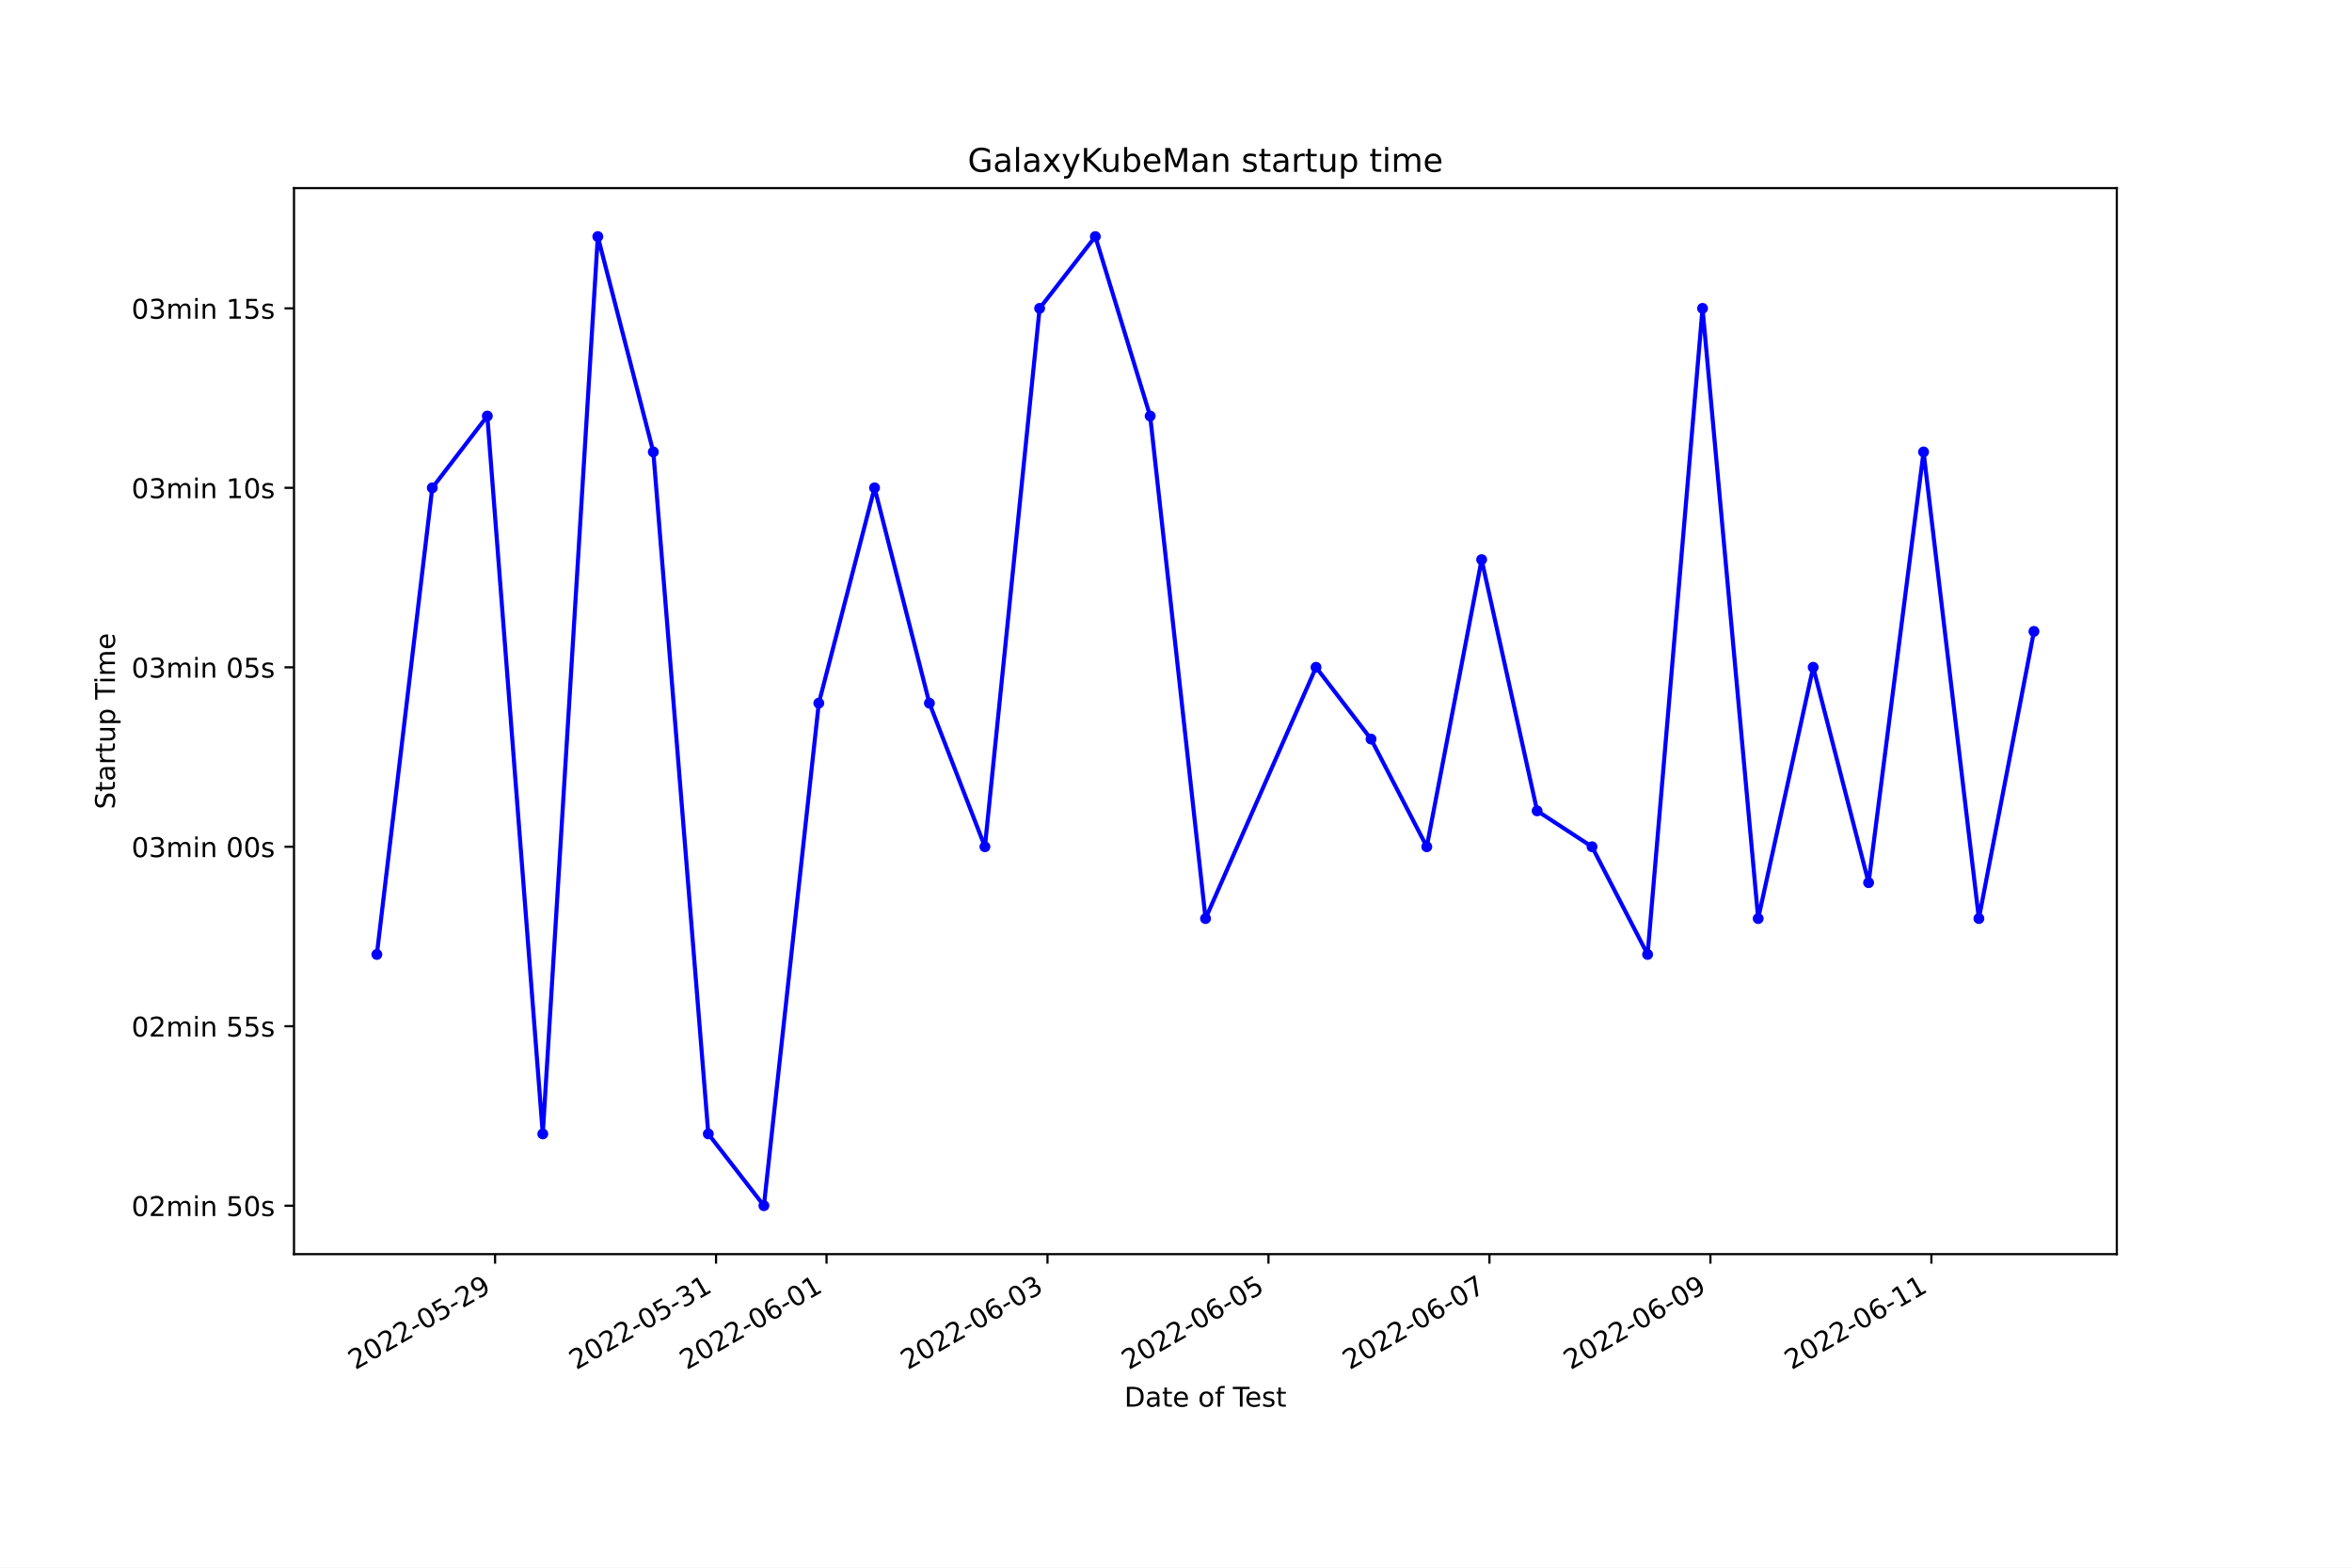
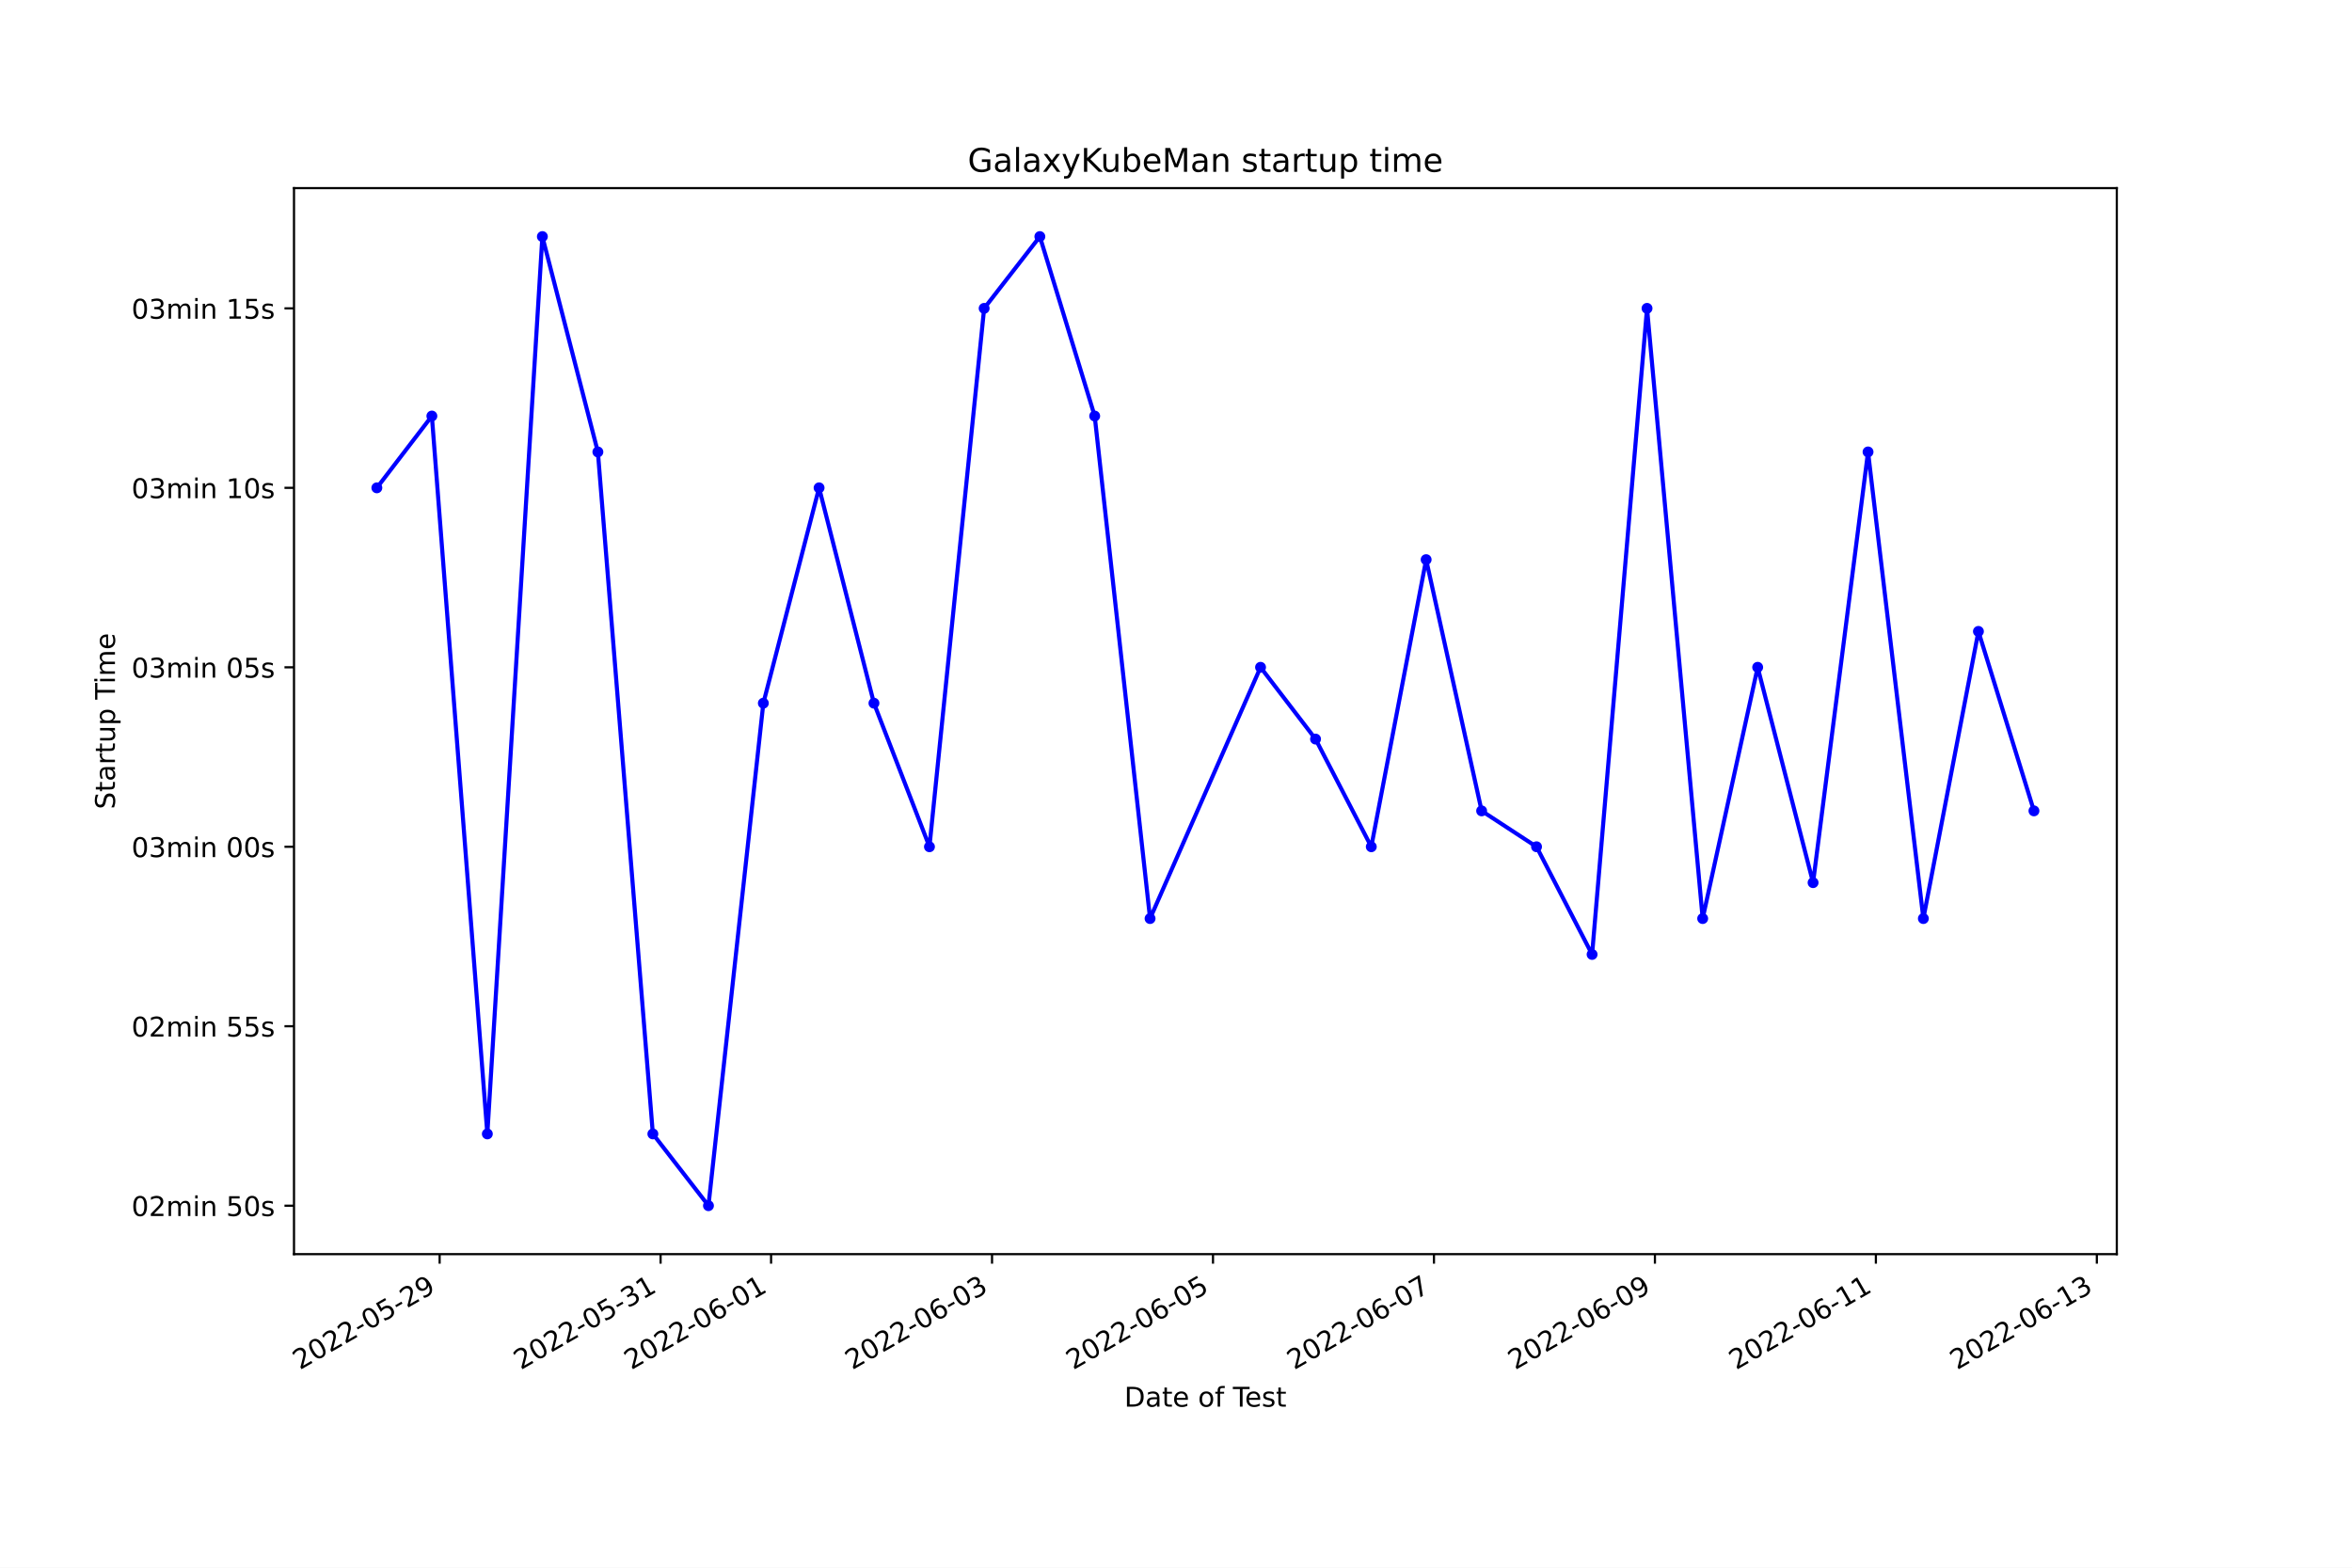
<svg xmlns="http://www.w3.org/2000/svg" xmlns:xlink="http://www.w3.org/1999/xlink" width="864pt" height="576pt" viewBox="0 0 864 576" version="1.1">
  <defs>
    <style type="text/css">*{stroke-linejoin: round; stroke-linecap: butt}</style>
  </defs>
  <g id="figure_1">
    <g id="patch_1">
      <path d="M 0 576  L 864 576  L 864 0  L 0 0  z " style="fill: #ffffff" />
    </g>
    <g id="axes_1">
      <g id="patch_2">
        <path d="M 108 460.8  L 777.6 460.8  L 777.6 69.12  L 108 69.12  z " style="fill: #ffffff" />
      </g>
      <g id="matplotlib.axis_1">
        <g id="xtick_1">
          <g id="line2d_1">
            <defs>
-               <path id="me59f0ea3bc" d="M 0 0  L 0 3.5  " style="stroke: #000000; stroke-width: 0.8" />
+               <path id="m70a3f3bd69" d="M 0 0  L 0 3.5  " style="stroke: #000000; stroke-width: 0.8" />
            </defs>
            <g>
-               <use xlink:href="#me59f0ea3bc" x="181.864" y="460.8" style="stroke: #000000; stroke-width: 0.8" />
+               <use xlink:href="#m70a3f3bd69" x="161.499" y="460.8" style="stroke: #000000; stroke-width: 0.8" />
            </g>
          </g>
          <g id="text_1">
-             <g transform="translate(130.4949 503.4383)rotate(-30)scale(0.1 -0.1)">
+             <g transform="translate(110.1297 503.4383)rotate(-30)scale(0.1 -0.1)">
              <defs>
                <path id="DejaVuSans-32" d="M 1228 531  L 3431 531  L 3431 0  L 469 0  L 469 531  Q 828 903 1448 1529  Q 2069 2156 2228 2338  Q 2531 2678 2651 2914  Q 2772 3150 2772 3378  Q 2772 3750 2511 3984  Q 2250 4219 1831 4219  Q 1534 4219 1204 4116  Q 875 4013 500 3803  L 500 4441  Q 881 4594 1212 4672  Q 1544 4750 1819 4750  Q 2544 4750 2975 4387  Q 3406 4025 3406 3419  Q 3406 3131 3298 2873  Q 3191 2616 2906 2266  Q 2828 2175 2409 1742  Q 1991 1309 1228 531  z " transform="scale(0.015625)" />
                <path id="DejaVuSans-30" d="M 2034 4250  Q 1547 4250 1301 3770  Q 1056 3291 1056 2328  Q 1056 1369 1301 889  Q 1547 409 2034 409  Q 2525 409 2770 889  Q 3016 1369 3016 2328  Q 3016 3291 2770 3770  Q 2525 4250 2034 4250  z M 2034 4750  Q 2819 4750 3233 4129  Q 3647 3509 3647 2328  Q 3647 1150 3233 529  Q 2819 -91 2034 -91  Q 1250 -91 836 529  Q 422 1150 422 2328  Q 422 3509 836 4129  Q 1250 4750 2034 4750  z " transform="scale(0.015625)" />
                <path id="DejaVuSans-2d" d="M 313 2009  L 1997 2009  L 1997 1497  L 313 1497  L 313 2009  z " transform="scale(0.015625)" />
                <path id="DejaVuSans-35" d="M 691 4666  L 3169 4666  L 3169 4134  L 1269 4134  L 1269 2991  Q 1406 3038 1543 3061  Q 1681 3084 1819 3084  Q 2600 3084 3056 2656  Q 3513 2228 3513 1497  Q 3513 744 3044 326  Q 2575 -91 1722 -91  Q 1428 -91 1123 -41  Q 819 9 494 109  L 494 744  Q 775 591 1075 516  Q 1375 441 1709 441  Q 2250 441 2565 725  Q 2881 1009 2881 1497  Q 2881 1984 2565 2268  Q 2250 2553 1709 2553  Q 1456 2553 1204 2497  Q 953 2441 691 2322  L 691 4666  z " transform="scale(0.015625)" />
                <path id="DejaVuSans-39" d="M 703 97  L 703 672  Q 941 559 1184 500  Q 1428 441 1663 441  Q 2288 441 2617 861  Q 2947 1281 2994 2138  Q 2813 1869 2534 1725  Q 2256 1581 1919 1581  Q 1219 1581 811 2004  Q 403 2428 403 3163  Q 403 3881 828 4315  Q 1253 4750 1959 4750  Q 2769 4750 3195 4129  Q 3622 3509 3622 2328  Q 3622 1225 3098 567  Q 2575 -91 1691 -91  Q 1453 -91 1209 -44  Q 966 3 703 97  z M 1959 2075  Q 2384 2075 2632 2365  Q 2881 2656 2881 3163  Q 2881 3666 2632 3958  Q 2384 4250 1959 4250  Q 1534 4250 1286 3958  Q 1038 3666 1038 3163  Q 1038 2656 1286 2365  Q 1534 2075 1959 2075  z " transform="scale(0.015625)" />
              </defs>
              <use xlink:href="#DejaVuSans-32" />
              <use xlink:href="#DejaVuSans-30" x="63.623" />
              <use xlink:href="#DejaVuSans-32" x="127.246" />
              <use xlink:href="#DejaVuSans-32" x="190.869" />
              <use xlink:href="#DejaVuSans-2d" x="254.492" />
              <use xlink:href="#DejaVuSans-30" x="290.576" />
              <use xlink:href="#DejaVuSans-35" x="354.199" />
              <use xlink:href="#DejaVuSans-2d" x="417.822" />
              <use xlink:href="#DejaVuSans-32" x="453.906" />
              <use xlink:href="#DejaVuSans-39" x="517.529" />
            </g>
          </g>
        </g>
        <g id="xtick_2">
          <g id="line2d_2">
            <g>
-               <use xlink:href="#me59f0ea3bc" x="263.038" y="460.8" style="stroke: #000000; stroke-width: 0.8" />
+               <use xlink:href="#m70a3f3bd69" x="242.668" y="460.8" style="stroke: #000000; stroke-width: 0.8" />
            </g>
          </g>
          <g id="text_2">
-             <g transform="translate(211.6686 503.4383)rotate(-30)scale(0.1 -0.1)">
+             <g transform="translate(191.299 503.4383)rotate(-30)scale(0.1 -0.1)">
              <defs>
                <path id="DejaVuSans-33" d="M 2597 2516  Q 3050 2419 3304 2112  Q 3559 1806 3559 1356  Q 3559 666 3084 287  Q 2609 -91 1734 -91  Q 1441 -91 1130 -33  Q 819 25 488 141  L 488 750  Q 750 597 1062 519  Q 1375 441 1716 441  Q 2309 441 2620 675  Q 2931 909 2931 1356  Q 2931 1769 2642 2001  Q 2353 2234 1838 2234  L 1294 2234  L 1294 2753  L 1863 2753  Q 2328 2753 2575 2939  Q 2822 3125 2822 3475  Q 2822 3834 2567 4026  Q 2313 4219 1838 4219  Q 1578 4219 1281 4162  Q 984 4106 628 3988  L 628 4550  Q 988 4650 1302 4700  Q 1616 4750 1894 4750  Q 2613 4750 3031 4423  Q 3450 4097 3450 3541  Q 3450 3153 3228 2886  Q 3006 2619 2597 2516  z " transform="scale(0.015625)" />
                <path id="DejaVuSans-31" d="M 794 531  L 1825 531  L 1825 4091  L 703 3866  L 703 4441  L 1819 4666  L 2450 4666  L 2450 531  L 3481 531  L 3481 0  L 794 0  L 794 531  z " transform="scale(0.015625)" />
              </defs>
              <use xlink:href="#DejaVuSans-32" />
              <use xlink:href="#DejaVuSans-30" x="63.623" />
              <use xlink:href="#DejaVuSans-32" x="127.246" />
              <use xlink:href="#DejaVuSans-32" x="190.869" />
              <use xlink:href="#DejaVuSans-2d" x="254.492" />
              <use xlink:href="#DejaVuSans-30" x="290.576" />
              <use xlink:href="#DejaVuSans-35" x="354.199" />
              <use xlink:href="#DejaVuSans-2d" x="417.822" />
              <use xlink:href="#DejaVuSans-33" x="453.906" />
              <use xlink:href="#DejaVuSans-31" x="517.529" />
            </g>
          </g>
        </g>
        <g id="xtick_3">
          <g id="line2d_3">
            <g>
-               <use xlink:href="#me59f0ea3bc" x="303.625" y="460.8" style="stroke: #000000; stroke-width: 0.8" />
+               <use xlink:href="#m70a3f3bd69" x="283.253" y="460.8" style="stroke: #000000; stroke-width: 0.8" />
            </g>
          </g>
          <g id="text_3">
-             <g transform="translate(252.2554 503.4383)rotate(-30)scale(0.1 -0.1)">
+             <g transform="translate(231.8836 503.4383)rotate(-30)scale(0.1 -0.1)">
              <defs>
                <path id="DejaVuSans-36" d="M 2113 2584  Q 1688 2584 1439 2293  Q 1191 2003 1191 1497  Q 1191 994 1439 701  Q 1688 409 2113 409  Q 2538 409 2786 701  Q 3034 994 3034 1497  Q 3034 2003 2786 2293  Q 2538 2584 2113 2584  z M 3366 4563  L 3366 3988  Q 3128 4100 2886 4159  Q 2644 4219 2406 4219  Q 1781 4219 1451 3797  Q 1122 3375 1075 2522  Q 1259 2794 1537 2939  Q 1816 3084 2150 3084  Q 2853 3084 3261 2657  Q 3669 2231 3669 1497  Q 3669 778 3244 343  Q 2819 -91 2113 -91  Q 1303 -91 875 529  Q 447 1150 447 2328  Q 447 3434 972 4092  Q 1497 4750 2381 4750  Q 2619 4750 2861 4703  Q 3103 4656 3366 4563  z " transform="scale(0.015625)" />
              </defs>
              <use xlink:href="#DejaVuSans-32" />
              <use xlink:href="#DejaVuSans-30" x="63.623" />
              <use xlink:href="#DejaVuSans-32" x="127.246" />
              <use xlink:href="#DejaVuSans-32" x="190.869" />
              <use xlink:href="#DejaVuSans-2d" x="254.492" />
              <use xlink:href="#DejaVuSans-30" x="290.576" />
              <use xlink:href="#DejaVuSans-36" x="354.199" />
              <use xlink:href="#DejaVuSans-2d" x="417.822" />
              <use xlink:href="#DejaVuSans-30" x="453.906" />
              <use xlink:href="#DejaVuSans-31" x="517.529" />
            </g>
          </g>
        </g>
        <g id="xtick_4">
          <g id="line2d_4">
            <g>
-               <use xlink:href="#me59f0ea3bc" x="384.799" y="460.8" style="stroke: #000000; stroke-width: 0.8" />
+               <use xlink:href="#m70a3f3bd69" x="364.422" y="460.8" style="stroke: #000000; stroke-width: 0.8" />
            </g>
          </g>
          <g id="text_4">
-             <g transform="translate(333.4292 503.4383)rotate(-30)scale(0.1 -0.1)">
+             <g transform="translate(313.0529 503.4383)rotate(-30)scale(0.1 -0.1)">
              <use xlink:href="#DejaVuSans-32" />
              <use xlink:href="#DejaVuSans-30" x="63.623" />
              <use xlink:href="#DejaVuSans-32" x="127.246" />
              <use xlink:href="#DejaVuSans-32" x="190.869" />
              <use xlink:href="#DejaVuSans-2d" x="254.492" />
              <use xlink:href="#DejaVuSans-30" x="290.576" />
              <use xlink:href="#DejaVuSans-36" x="354.199" />
              <use xlink:href="#DejaVuSans-2d" x="417.822" />
              <use xlink:href="#DejaVuSans-30" x="453.906" />
              <use xlink:href="#DejaVuSans-33" x="517.529" />
            </g>
          </g>
        </g>
        <g id="xtick_5">
          <g id="line2d_5">
            <g>
-               <use xlink:href="#me59f0ea3bc" x="465.972" y="460.8" style="stroke: #000000; stroke-width: 0.8" />
+               <use xlink:href="#m70a3f3bd69" x="445.592" y="460.8" style="stroke: #000000; stroke-width: 0.8" />
            </g>
          </g>
          <g id="text_5">
-             <g transform="translate(414.6029 503.4383)rotate(-30)scale(0.1 -0.1)">
+             <g transform="translate(394.2222 503.4383)rotate(-30)scale(0.1 -0.1)">
              <use xlink:href="#DejaVuSans-32" />
              <use xlink:href="#DejaVuSans-30" x="63.623" />
              <use xlink:href="#DejaVuSans-32" x="127.246" />
              <use xlink:href="#DejaVuSans-32" x="190.869" />
              <use xlink:href="#DejaVuSans-2d" x="254.492" />
              <use xlink:href="#DejaVuSans-30" x="290.576" />
              <use xlink:href="#DejaVuSans-36" x="354.199" />
              <use xlink:href="#DejaVuSans-2d" x="417.822" />
              <use xlink:href="#DejaVuSans-30" x="453.906" />
              <use xlink:href="#DejaVuSans-35" x="517.529" />
            </g>
          </g>
        </g>
        <g id="xtick_6">
          <g id="line2d_6">
            <g>
-               <use xlink:href="#me59f0ea3bc" x="547.146" y="460.8" style="stroke: #000000; stroke-width: 0.8" />
+               <use xlink:href="#m70a3f3bd69" x="526.761" y="460.8" style="stroke: #000000; stroke-width: 0.8" />
            </g>
          </g>
          <g id="text_6">
-             <g transform="translate(495.7766 503.4383)rotate(-30)scale(0.1 -0.1)">
+             <g transform="translate(475.3914 503.4383)rotate(-30)scale(0.1 -0.1)">
              <defs>
                <path id="DejaVuSans-37" d="M 525 4666  L 3525 4666  L 3525 4397  L 1831 0  L 1172 0  L 2766 4134  L 525 4134  L 525 4666  z " transform="scale(0.015625)" />
              </defs>
              <use xlink:href="#DejaVuSans-32" />
              <use xlink:href="#DejaVuSans-30" x="63.623" />
              <use xlink:href="#DejaVuSans-32" x="127.246" />
              <use xlink:href="#DejaVuSans-32" x="190.869" />
              <use xlink:href="#DejaVuSans-2d" x="254.492" />
              <use xlink:href="#DejaVuSans-30" x="290.576" />
              <use xlink:href="#DejaVuSans-36" x="354.199" />
              <use xlink:href="#DejaVuSans-2d" x="417.822" />
              <use xlink:href="#DejaVuSans-30" x="453.906" />
              <use xlink:href="#DejaVuSans-37" x="517.529" />
            </g>
          </g>
        </g>
        <g id="xtick_7">
          <g id="line2d_7">
            <g>
-               <use xlink:href="#me59f0ea3bc" x="628.32" y="460.8" style="stroke: #000000; stroke-width: 0.8" />
+               <use xlink:href="#m70a3f3bd69" x="607.93" y="460.8" style="stroke: #000000; stroke-width: 0.8" />
            </g>
          </g>
          <g id="text_7">
-             <g transform="translate(576.9503 503.4383)rotate(-30)scale(0.1 -0.1)">
+             <g transform="translate(556.5607 503.4383)rotate(-30)scale(0.1 -0.1)">
              <use xlink:href="#DejaVuSans-32" />
              <use xlink:href="#DejaVuSans-30" x="63.623" />
              <use xlink:href="#DejaVuSans-32" x="127.246" />
              <use xlink:href="#DejaVuSans-32" x="190.869" />
              <use xlink:href="#DejaVuSans-2d" x="254.492" />
              <use xlink:href="#DejaVuSans-30" x="290.576" />
              <use xlink:href="#DejaVuSans-36" x="354.199" />
              <use xlink:href="#DejaVuSans-2d" x="417.822" />
              <use xlink:href="#DejaVuSans-30" x="453.906" />
              <use xlink:href="#DejaVuSans-39" x="517.529" />
            </g>
          </g>
        </g>
        <g id="xtick_8">
          <g id="line2d_8">
            <g>
-               <use xlink:href="#me59f0ea3bc" x="709.493" y="460.8" style="stroke: #000000; stroke-width: 0.8" />
+               <use xlink:href="#m70a3f3bd69" x="689.099" y="460.8" style="stroke: #000000; stroke-width: 0.8" />
            </g>
          </g>
          <g id="text_8">
-             <g transform="translate(658.124 503.4383)rotate(-30)scale(0.1 -0.1)">
+             <g transform="translate(637.73 503.4383)rotate(-30)scale(0.1 -0.1)">
              <use xlink:href="#DejaVuSans-32" />
              <use xlink:href="#DejaVuSans-30" x="63.623" />
              <use xlink:href="#DejaVuSans-32" x="127.246" />
              <use xlink:href="#DejaVuSans-32" x="190.869" />
              <use xlink:href="#DejaVuSans-2d" x="254.492" />
              <use xlink:href="#DejaVuSans-30" x="290.576" />
              <use xlink:href="#DejaVuSans-36" x="354.199" />
              <use xlink:href="#DejaVuSans-2d" x="417.822" />
              <use xlink:href="#DejaVuSans-31" x="453.906" />
              <use xlink:href="#DejaVuSans-31" x="517.529" />
            </g>
          </g>
        </g>
-         <g id="text_9">
+         <g id="xtick_9">
+           <g id="line2d_9">
+             <g>
+               <use xlink:href="#m70a3f3bd69" x="770.269" y="460.8" style="stroke: #000000; stroke-width: 0.8" />
+             </g>
+           </g>
+           <g id="text_9">
+             <g transform="translate(718.8992 503.4383)rotate(-30)scale(0.1 -0.1)">
+               <use xlink:href="#DejaVuSans-32" />
+               <use xlink:href="#DejaVuSans-30" x="63.623" />
+               <use xlink:href="#DejaVuSans-32" x="127.246" />
+               <use xlink:href="#DejaVuSans-32" x="190.869" />
+               <use xlink:href="#DejaVuSans-2d" x="254.492" />
+               <use xlink:href="#DejaVuSans-30" x="290.576" />
+               <use xlink:href="#DejaVuSans-36" x="354.199" />
+               <use xlink:href="#DejaVuSans-2d" x="417.822" />
+               <use xlink:href="#DejaVuSans-31" x="453.906" />
+               <use xlink:href="#DejaVuSans-33" x="517.529" />
+             </g>
+           </g>
+         </g>
+         <g id="text_10">
          <g transform="translate(413.0063 516.8378)scale(0.1 -0.1)">
            <defs>
              <path id="DejaVuSans-44" d="M 1259 4147  L 1259 519  L 2022 519  Q 2988 519 3436 956  Q 3884 1394 3884 2338  Q 3884 3275 3436 3711  Q 2988 4147 2022 4147  L 1259 4147  z M 628 4666  L 1925 4666  Q 3281 4666 3915 4102  Q 4550 3538 4550 2338  Q 4550 1131 3912 565  Q 3275 0 1925 0  L 628 0  L 628 4666  z " transform="scale(0.015625)" />
              <path id="DejaVuSans-61" d="M 2194 1759  Q 1497 1759 1228 1600  Q 959 1441 959 1056  Q 959 750 1161 570  Q 1363 391 1709 391  Q 2188 391 2477 730  Q 2766 1069 2766 1631  L 2766 1759  L 2194 1759  z M 3341 1997  L 3341 0  L 2766 0  L 2766 531  Q 2569 213 2275 61  Q 1981 -91 1556 -91  Q 1019 -91 701 211  Q 384 513 384 1019  Q 384 1609 779 1909  Q 1175 2209 1959 2209  L 2766 2209  L 2766 2266  Q 2766 2663 2505 2880  Q 2244 3097 1772 3097  Q 1472 3097 1187 3025  Q 903 2953 641 2809  L 641 3341  Q 956 3463 1253 3523  Q 1550 3584 1831 3584  Q 2591 3584 2966 3190  Q 3341 2797 3341 1997  z " transform="scale(0.015625)" />
              <path id="DejaVuSans-74" d="M 1172 4494  L 1172 3500  L 2356 3500  L 2356 3053  L 1172 3053  L 1172 1153  Q 1172 725 1289 603  Q 1406 481 1766 481  L 2356 481  L 2356 0  L 1766 0  Q 1100 0 847 248  Q 594 497 594 1153  L 594 3053  L 172 3053  L 172 3500  L 594 3500  L 594 4494  L 1172 4494  z " transform="scale(0.015625)" />
              <path id="DejaVuSans-65" d="M 3597 1894  L 3597 1613  L 953 1613  Q 991 1019 1311 708  Q 1631 397 2203 397  Q 2534 397 2845 478  Q 3156 559 3463 722  L 3463 178  Q 3153 47 2828 -22  Q 2503 -91 2169 -91  Q 1331 -91 842 396  Q 353 884 353 1716  Q 353 2575 817 3079  Q 1281 3584 2069 3584  Q 2775 3584 3186 3129  Q 3597 2675 3597 1894  z M 3022 2063  Q 3016 2534 2758 2815  Q 2500 3097 2075 3097  Q 1594 3097 1305 2825  Q 1016 2553 972 2059  L 3022 2063  z " transform="scale(0.015625)" />
              <path id="DejaVuSans-20" transform="scale(0.015625)" />
              <path id="DejaVuSans-6f" d="M 1959 3097  Q 1497 3097 1228 2736  Q 959 2375 959 1747  Q 959 1119 1226 758  Q 1494 397 1959 397  Q 2419 397 2687 759  Q 2956 1122 2956 1747  Q 2956 2369 2687 2733  Q 2419 3097 1959 3097  z M 1959 3584  Q 2709 3584 3137 3096  Q 3566 2609 3566 1747  Q 3566 888 3137 398  Q 2709 -91 1959 -91  Q 1206 -91 779 398  Q 353 888 353 1747  Q 353 2609 779 3096  Q 1206 3584 1959 3584  z " transform="scale(0.015625)" />
              <path id="DejaVuSans-66" d="M 2375 4863  L 2375 4384  L 1825 4384  Q 1516 4384 1395 4259  Q 1275 4134 1275 3809  L 1275 3500  L 2222 3500  L 2222 3053  L 1275 3053  L 1275 0  L 697 0  L 697 3053  L 147 3053  L 147 3500  L 697 3500  L 697 3744  Q 697 4328 969 4595  Q 1241 4863 1831 4863  L 2375 4863  z " transform="scale(0.015625)" />
              <path id="DejaVuSans-54" d="M -19 4666  L 3928 4666  L 3928 4134  L 2272 4134  L 2272 0  L 1638 0  L 1638 4134  L -19 4134  L -19 4666  z " transform="scale(0.015625)" />
              <path id="DejaVuSans-73" d="M 2834 3397  L 2834 2853  Q 2591 2978 2328 3040  Q 2066 3103 1784 3103  Q 1356 3103 1142 2972  Q 928 2841 928 2578  Q 928 2378 1081 2264  Q 1234 2150 1697 2047  L 1894 2003  Q 2506 1872 2764 1633  Q 3022 1394 3022 966  Q 3022 478 2636 193  Q 2250 -91 1575 -91  Q 1294 -91 989 -36  Q 684 19 347 128  L 347 722  Q 666 556 975 473  Q 1284 391 1588 391  Q 1994 391 2212 530  Q 2431 669 2431 922  Q 2431 1156 2273 1281  Q 2116 1406 1581 1522  L 1381 1569  Q 847 1681 609 1914  Q 372 2147 372 2553  Q 372 3047 722 3315  Q 1072 3584 1716 3584  Q 2034 3584 2315 3537  Q 2597 3491 2834 3397  z " transform="scale(0.015625)" />
            </defs>
            <use xlink:href="#DejaVuSans-44" />
            <use xlink:href="#DejaVuSans-61" x="77.002" />
            <use xlink:href="#DejaVuSans-74" x="138.281" />
            <use xlink:href="#DejaVuSans-65" x="177.49" />
            <use xlink:href="#DejaVuSans-20" x="239.014" />
            <use xlink:href="#DejaVuSans-6f" x="270.801" />
            <use xlink:href="#DejaVuSans-66" x="331.982" />
            <use xlink:href="#DejaVuSans-20" x="367.188" />
            <use xlink:href="#DejaVuSans-54" x="398.975" />
            <use xlink:href="#DejaVuSans-65" x="443.059" />
            <use xlink:href="#DejaVuSans-73" x="504.582" />
            <use xlink:href="#DejaVuSans-74" x="556.682" />
          </g>
        </g>
      </g>
      <g id="matplotlib.axis_2">
        <g id="ytick_1">
-           <g id="line2d_9">
+           <g id="line2d_10">
            <defs>
-               <path id="m5158c23650" d="M 0 0  L -3.5 0  " style="stroke: #000000; stroke-width: 0.8" />
+               <path id="m7117f4e5dc" d="M 0 0  L -3.5 0  " style="stroke: #000000; stroke-width: 0.8" />
            </defs>
            <g>
-               <use xlink:href="#m5158c23650" x="108" y="442.996" style="stroke: #000000; stroke-width: 0.8" />
-             </g>
-           </g>
-           <g id="text_10">
+               <use xlink:href="#m7117f4e5dc" x="108" y="442.996" style="stroke: #000000; stroke-width: 0.8" />
+             </g>
+           </g>
+           <g id="text_11">
            <g transform="translate(48.30625 446.7956)scale(0.1 -0.1)">
              <defs>
                <path id="DejaVuSans-6d" d="M 3328 2828  Q 3544 3216 3844 3400  Q 4144 3584 4550 3584  Q 5097 3584 5394 3201  Q 5691 2819 5691 2113  L 5691 0  L 5113 0  L 5113 2094  Q 5113 2597 4934 2840  Q 4756 3084 4391 3084  Q 3944 3084 3684 2787  Q 3425 2491 3425 1978  L 3425 0  L 2847 0  L 2847 2094  Q 2847 2600 2669 2842  Q 2491 3084 2119 3084  Q 1678 3084 1418 2786  Q 1159 2488 1159 1978  L 1159 0  L 581 0  L 581 3500  L 1159 3500  L 1159 2956  Q 1356 3278 1631 3431  Q 1906 3584 2284 3584  Q 2666 3584 2933 3390  Q 3200 3197 3328 2828  z " transform="scale(0.015625)" />
                <path id="DejaVuSans-69" d="M 603 3500  L 1178 3500  L 1178 0  L 603 0  L 603 3500  z M 603 4863  L 1178 4863  L 1178 4134  L 603 4134  L 603 4863  z " transform="scale(0.015625)" />
                <path id="DejaVuSans-6e" d="M 3513 2113  L 3513 0  L 2938 0  L 2938 2094  Q 2938 2591 2744 2837  Q 2550 3084 2163 3084  Q 1697 3084 1428 2787  Q 1159 2491 1159 1978  L 1159 0  L 581 0  L 581 3500  L 1159 3500  L 1159 2956  Q 1366 3272 1645 3428  Q 1925 3584 2291 3584  Q 2894 3584 3203 3211  Q 3513 2838 3513 2113  z " transform="scale(0.015625)" />
              </defs>
              <use xlink:href="#DejaVuSans-30" />
              <use xlink:href="#DejaVuSans-32" x="63.623" />
              <use xlink:href="#DejaVuSans-6d" x="127.246" />
              <use xlink:href="#DejaVuSans-69" x="224.658" />
              <use xlink:href="#DejaVuSans-6e" x="252.441" />
              <use xlink:href="#DejaVuSans-20" x="315.82" />
              <use xlink:href="#DejaVuSans-35" x="347.607" />
              <use xlink:href="#DejaVuSans-30" x="411.23" />
              <use xlink:href="#DejaVuSans-73" x="474.854" />
            </g>
          </g>
        </g>
        <g id="ytick_2">
-           <g id="line2d_10">
-             <g>
-               <use xlink:href="#m5158c23650" x="108" y="377.057" style="stroke: #000000; stroke-width: 0.8" />
-             </g>
-           </g>
-           <g id="text_11">
+           <g id="line2d_11">
+             <g>
+               <use xlink:href="#m7117f4e5dc" x="108" y="377.057" style="stroke: #000000; stroke-width: 0.8" />
+             </g>
+           </g>
+           <g id="text_12">
            <g transform="translate(48.30625 380.8562)scale(0.1 -0.1)">
              <use xlink:href="#DejaVuSans-30" />
              <use xlink:href="#DejaVuSans-32" x="63.623" />
              <use xlink:href="#DejaVuSans-6d" x="127.246" />
              <use xlink:href="#DejaVuSans-69" x="224.658" />
              <use xlink:href="#DejaVuSans-6e" x="252.441" />
              <use xlink:href="#DejaVuSans-20" x="315.82" />
              <use xlink:href="#DejaVuSans-35" x="347.607" />
              <use xlink:href="#DejaVuSans-35" x="411.23" />
              <use xlink:href="#DejaVuSans-73" x="474.854" />
            </g>
          </g>
        </g>
        <g id="ytick_3">
-           <g id="line2d_11">
-             <g>
-               <use xlink:href="#m5158c23650" x="108" y="311.118" style="stroke: #000000; stroke-width: 0.8" />
-             </g>
-           </g>
-           <g id="text_12">
+           <g id="line2d_12">
+             <g>
+               <use xlink:href="#m7117f4e5dc" x="108" y="311.118" style="stroke: #000000; stroke-width: 0.8" />
+             </g>
+           </g>
+           <g id="text_13">
            <g transform="translate(48.30625 314.9168)scale(0.1 -0.1)">
              <use xlink:href="#DejaVuSans-30" />
              <use xlink:href="#DejaVuSans-33" x="63.623" />
              <use xlink:href="#DejaVuSans-6d" x="127.246" />
              <use xlink:href="#DejaVuSans-69" x="224.658" />
              <use xlink:href="#DejaVuSans-6e" x="252.441" />
              <use xlink:href="#DejaVuSans-20" x="315.82" />
              <use xlink:href="#DejaVuSans-30" x="347.607" />
              <use xlink:href="#DejaVuSans-30" x="411.23" />
              <use xlink:href="#DejaVuSans-73" x="474.854" />
            </g>
          </g>
        </g>
        <g id="ytick_4">
-           <g id="line2d_12">
-             <g>
-               <use xlink:href="#m5158c23650" x="108" y="245.178" style="stroke: #000000; stroke-width: 0.8" />
-             </g>
-           </g>
-           <g id="text_13">
+           <g id="line2d_13">
+             <g>
+               <use xlink:href="#m7117f4e5dc" x="108" y="245.178" style="stroke: #000000; stroke-width: 0.8" />
+             </g>
+           </g>
+           <g id="text_14">
            <g transform="translate(48.30625 248.9774)scale(0.1 -0.1)">
              <use xlink:href="#DejaVuSans-30" />
              <use xlink:href="#DejaVuSans-33" x="63.623" />
              <use xlink:href="#DejaVuSans-6d" x="127.246" />
              <use xlink:href="#DejaVuSans-69" x="224.658" />
              <use xlink:href="#DejaVuSans-6e" x="252.441" />
              <use xlink:href="#DejaVuSans-20" x="315.82" />
              <use xlink:href="#DejaVuSans-30" x="347.607" />
              <use xlink:href="#DejaVuSans-35" x="411.23" />
              <use xlink:href="#DejaVuSans-73" x="474.854" />
            </g>
          </g>
        </g>
        <g id="ytick_5">
-           <g id="line2d_13">
-             <g>
-               <use xlink:href="#m5158c23650" x="108" y="179.239" style="stroke: #000000; stroke-width: 0.8" />
-             </g>
-           </g>
-           <g id="text_14">
+           <g id="line2d_14">
+             <g>
+               <use xlink:href="#m7117f4e5dc" x="108" y="179.239" style="stroke: #000000; stroke-width: 0.8" />
+             </g>
+           </g>
+           <g id="text_15">
            <g transform="translate(48.30625 183.038)scale(0.1 -0.1)">
              <use xlink:href="#DejaVuSans-30" />
              <use xlink:href="#DejaVuSans-33" x="63.623" />
              <use xlink:href="#DejaVuSans-6d" x="127.246" />
              <use xlink:href="#DejaVuSans-69" x="224.658" />
              <use xlink:href="#DejaVuSans-6e" x="252.441" />
              <use xlink:href="#DejaVuSans-20" x="315.82" />
              <use xlink:href="#DejaVuSans-31" x="347.607" />
              <use xlink:href="#DejaVuSans-30" x="411.23" />
              <use xlink:href="#DejaVuSans-73" x="474.854" />
            </g>
          </g>
        </g>
        <g id="ytick_6">
-           <g id="line2d_14">
-             <g>
-               <use xlink:href="#m5158c23650" x="108" y="113.299" style="stroke: #000000; stroke-width: 0.8" />
-             </g>
-           </g>
-           <g id="text_15">
+           <g id="line2d_15">
+             <g>
+               <use xlink:href="#m7117f4e5dc" x="108" y="113.299" style="stroke: #000000; stroke-width: 0.8" />
+             </g>
+           </g>
+           <g id="text_16">
            <g transform="translate(48.30625 117.0986)scale(0.1 -0.1)">
              <use xlink:href="#DejaVuSans-30" />
              <use xlink:href="#DejaVuSans-33" x="63.623" />
              <use xlink:href="#DejaVuSans-6d" x="127.246" />
              <use xlink:href="#DejaVuSans-69" x="224.658" />
              <use xlink:href="#DejaVuSans-6e" x="252.441" />
              <use xlink:href="#DejaVuSans-20" x="315.82" />
              <use xlink:href="#DejaVuSans-31" x="347.607" />
              <use xlink:href="#DejaVuSans-35" x="411.23" />
              <use xlink:href="#DejaVuSans-73" x="474.854" />
            </g>
          </g>
        </g>
-         <g id="text_16">
+         <g id="text_17">
          <g transform="translate(42.22656 297.3397)rotate(-90)scale(0.1 -0.1)">
            <defs>
              <path id="DejaVuSans-53" d="M 3425 4513  L 3425 3897  Q 3066 4069 2747 4153  Q 2428 4238 2131 4238  Q 1616 4238 1336 4038  Q 1056 3838 1056 3469  Q 1056 3159 1242 3001  Q 1428 2844 1947 2747  L 2328 2669  Q 3034 2534 3370 2195  Q 3706 1856 3706 1288  Q 3706 609 3251 259  Q 2797 -91 1919 -91  Q 1588 -91 1214 -16  Q 841 59 441 206  L 441 856  Q 825 641 1194 531  Q 1563 422 1919 422  Q 2459 422 2753 634  Q 3047 847 3047 1241  Q 3047 1584 2836 1778  Q 2625 1972 2144 2069  L 1759 2144  Q 1053 2284 737 2584  Q 422 2884 422 3419  Q 422 4038 858 4394  Q 1294 4750 2059 4750  Q 2388 4750 2728 4690  Q 3069 4631 3425 4513  z " transform="scale(0.015625)" />
              <path id="DejaVuSans-72" d="M 2631 2963  Q 2534 3019 2420 3045  Q 2306 3072 2169 3072  Q 1681 3072 1420 2755  Q 1159 2438 1159 1844  L 1159 0  L 581 0  L 581 3500  L 1159 3500  L 1159 2956  Q 1341 3275 1631 3429  Q 1922 3584 2338 3584  Q 2397 3584 2469 3576  Q 2541 3569 2628 3553  L 2631 2963  z " transform="scale(0.015625)" />
              <path id="DejaVuSans-75" d="M 544 1381  L 544 3500  L 1119 3500  L 1119 1403  Q 1119 906 1312 657  Q 1506 409 1894 409  Q 2359 409 2629 706  Q 2900 1003 2900 1516  L 2900 3500  L 3475 3500  L 3475 0  L 2900 0  L 2900 538  Q 2691 219 2414 64  Q 2138 -91 1772 -91  Q 1169 -91 856 284  Q 544 659 544 1381  z M 1991 3584  L 1991 3584  z " transform="scale(0.015625)" />
              <path id="DejaVuSans-70" d="M 1159 525  L 1159 -1331  L 581 -1331  L 581 3500  L 1159 3500  L 1159 2969  Q 1341 3281 1617 3432  Q 1894 3584 2278 3584  Q 2916 3584 3314 3078  Q 3713 2572 3713 1747  Q 3713 922 3314 415  Q 2916 -91 2278 -91  Q 1894 -91 1617 61  Q 1341 213 1159 525  z M 3116 1747  Q 3116 2381 2855 2742  Q 2594 3103 2138 3103  Q 1681 3103 1420 2742  Q 1159 2381 1159 1747  Q 1159 1113 1420 752  Q 1681 391 2138 391  Q 2594 391 2855 752  Q 3116 1113 3116 1747  z " transform="scale(0.015625)" />
            </defs>
            <use xlink:href="#DejaVuSans-53" />
            <use xlink:href="#DejaVuSans-74" x="63.477" />
            <use xlink:href="#DejaVuSans-61" x="102.686" />
            <use xlink:href="#DejaVuSans-72" x="163.965" />
            <use xlink:href="#DejaVuSans-74" x="205.078" />
            <use xlink:href="#DejaVuSans-75" x="244.287" />
            <use xlink:href="#DejaVuSans-70" x="307.666" />
            <use xlink:href="#DejaVuSans-20" x="371.143" />
            <use xlink:href="#DejaVuSans-54" x="402.93" />
            <use xlink:href="#DejaVuSans-69" x="460.889" />
            <use xlink:href="#DejaVuSans-6d" x="488.672" />
            <use xlink:href="#DejaVuSans-65" x="586.084" />
          </g>
        </g>
      </g>
-       <g id="line2d_15">
-         <path d="M 747.164 231.99  L 726.938 337.493  L 706.614 166.051  L 686.422 324.305  L 666.068 245.178  L 645.864 337.493  L 625.423 113.299  L 605.24 350.681  L 584.829 311.118  L 564.66 297.93  L 544.275 205.615  L 524.123 311.118  L 503.644 271.554  L 483.438 245.178  L 442.855 337.493  L 422.51 152.863  L 402.366 86.924  L 381.901 113.299  L 361.808 311.118  L 341.417 258.366  L 321.262 179.239  L 300.785 258.366  L 280.62 442.996  L 260.198 416.621  L 239.997 166.051  L 219.606 86.924  L 199.389 416.621  L 179.012 152.863  L 158.8 179.239  L 138.436 350.681  " clip-path="url(#p60a6fa0f80)" style="fill: none; stroke: #0000ff; stroke-width: 1.5; stroke-linecap: square" />
+       <g id="line2d_16">
+         <path d="M 747.164 297.93  L 726.768 231.99  L 706.543 337.493  L 686.22 166.051  L 666.029 324.305  L 645.677 245.178  L 625.473 337.493  L 605.033 113.299  L 584.852 350.681  L 564.442 311.118  L 544.274 297.93  L 523.89 205.615  L 503.739 311.118  L 483.261 271.554  L 463.057 245.178  L 422.475 337.493  L 402.132 152.863  L 381.988 86.924  L 361.525 113.299  L 341.433 311.118  L 321.043 258.366  L 300.889 179.239  L 280.413 258.366  L 260.25 442.996  L 239.828 416.621  L 219.628 166.051  L 199.239 86.924  L 179.023 416.621  L 158.647 152.863  L 138.436 179.239  " clip-path="url(#p4b2df22dc0)" style="fill: none; stroke: #0000ff; stroke-width: 1.5; stroke-linecap: square" />
        <defs>
-           <path id="m0edd8581af" d="M 0 1.5  C 0.398 1.5 0.779 1.342 1.061 1.061  C 1.342 0.779 1.5 0.398 1.5 0  C 1.5 -0.398 1.342 -0.779 1.061 -1.061  C 0.779 -1.342 0.398 -1.5 0 -1.5  C -0.398 -1.5 -0.779 -1.342 -1.061 -1.061  C -1.342 -0.779 -1.5 -0.398 -1.5 0  C -1.5 0.398 -1.342 0.779 -1.061 1.061  C -0.779 1.342 -0.398 1.5 0 1.5  z " style="stroke: #0000ff" />
+           <path id="me70c3b33b9" d="M 0 1.5  C 0.398 1.5 0.779 1.342 1.061 1.061  C 1.342 0.779 1.5 0.398 1.5 0  C 1.5 -0.398 1.342 -0.779 1.061 -1.061  C 0.779 -1.342 0.398 -1.5 0 -1.5  C -0.398 -1.5 -0.779 -1.342 -1.061 -1.061  C -1.342 -0.779 -1.5 -0.398 -1.5 0  C -1.5 0.398 -1.342 0.779 -1.061 1.061  C -0.779 1.342 -0.398 1.5 0 1.5  z " style="stroke: #0000ff" />
        </defs>
-         <g clip-path="url(#p60a6fa0f80)">
-           <use xlink:href="#m0edd8581af" x="747.164" y="231.99" style="fill: #0000ff; stroke: #0000ff" />
-           <use xlink:href="#m0edd8581af" x="726.938" y="337.493" style="fill: #0000ff; stroke: #0000ff" />
-           <use xlink:href="#m0edd8581af" x="706.614" y="166.051" style="fill: #0000ff; stroke: #0000ff" />
-           <use xlink:href="#m0edd8581af" x="686.422" y="324.305" style="fill: #0000ff; stroke: #0000ff" />
-           <use xlink:href="#m0edd8581af" x="666.068" y="245.178" style="fill: #0000ff; stroke: #0000ff" />
-           <use xlink:href="#m0edd8581af" x="645.864" y="337.493" style="fill: #0000ff; stroke: #0000ff" />
-           <use xlink:href="#m0edd8581af" x="625.423" y="113.299" style="fill: #0000ff; stroke: #0000ff" />
-           <use xlink:href="#m0edd8581af" x="605.24" y="350.681" style="fill: #0000ff; stroke: #0000ff" />
-           <use xlink:href="#m0edd8581af" x="584.829" y="311.118" style="fill: #0000ff; stroke: #0000ff" />
-           <use xlink:href="#m0edd8581af" x="564.66" y="297.93" style="fill: #0000ff; stroke: #0000ff" />
-           <use xlink:href="#m0edd8581af" x="544.275" y="205.615" style="fill: #0000ff; stroke: #0000ff" />
-           <use xlink:href="#m0edd8581af" x="524.123" y="311.118" style="fill: #0000ff; stroke: #0000ff" />
-           <use xlink:href="#m0edd8581af" x="503.644" y="271.554" style="fill: #0000ff; stroke: #0000ff" />
-           <use xlink:href="#m0edd8581af" x="483.438" y="245.178" style="fill: #0000ff; stroke: #0000ff" />
-           <use xlink:href="#m0edd8581af" x="442.855" y="337.493" style="fill: #0000ff; stroke: #0000ff" />
-           <use xlink:href="#m0edd8581af" x="422.51" y="152.863" style="fill: #0000ff; stroke: #0000ff" />
-           <use xlink:href="#m0edd8581af" x="402.366" y="86.924" style="fill: #0000ff; stroke: #0000ff" />
-           <use xlink:href="#m0edd8581af" x="381.901" y="113.299" style="fill: #0000ff; stroke: #0000ff" />
-           <use xlink:href="#m0edd8581af" x="361.808" y="311.118" style="fill: #0000ff; stroke: #0000ff" />
-           <use xlink:href="#m0edd8581af" x="341.417" y="258.366" style="fill: #0000ff; stroke: #0000ff" />
-           <use xlink:href="#m0edd8581af" x="321.262" y="179.239" style="fill: #0000ff; stroke: #0000ff" />
-           <use xlink:href="#m0edd8581af" x="300.785" y="258.366" style="fill: #0000ff; stroke: #0000ff" />
-           <use xlink:href="#m0edd8581af" x="280.62" y="442.996" style="fill: #0000ff; stroke: #0000ff" />
-           <use xlink:href="#m0edd8581af" x="260.198" y="416.621" style="fill: #0000ff; stroke: #0000ff" />
-           <use xlink:href="#m0edd8581af" x="239.997" y="166.051" style="fill: #0000ff; stroke: #0000ff" />
-           <use xlink:href="#m0edd8581af" x="219.606" y="86.924" style="fill: #0000ff; stroke: #0000ff" />
-           <use xlink:href="#m0edd8581af" x="199.389" y="416.621" style="fill: #0000ff; stroke: #0000ff" />
-           <use xlink:href="#m0edd8581af" x="179.012" y="152.863" style="fill: #0000ff; stroke: #0000ff" />
-           <use xlink:href="#m0edd8581af" x="158.8" y="179.239" style="fill: #0000ff; stroke: #0000ff" />
-           <use xlink:href="#m0edd8581af" x="138.436" y="350.681" style="fill: #0000ff; stroke: #0000ff" />
+         <g clip-path="url(#p4b2df22dc0)">
+           <use xlink:href="#me70c3b33b9" x="747.164" y="297.93" style="fill: #0000ff; stroke: #0000ff" />
+           <use xlink:href="#me70c3b33b9" x="726.768" y="231.99" style="fill: #0000ff; stroke: #0000ff" />
+           <use xlink:href="#me70c3b33b9" x="706.543" y="337.493" style="fill: #0000ff; stroke: #0000ff" />
+           <use xlink:href="#me70c3b33b9" x="686.22" y="166.051" style="fill: #0000ff; stroke: #0000ff" />
+           <use xlink:href="#me70c3b33b9" x="666.029" y="324.305" style="fill: #0000ff; stroke: #0000ff" />
+           <use xlink:href="#me70c3b33b9" x="645.677" y="245.178" style="fill: #0000ff; stroke: #0000ff" />
+           <use xlink:href="#me70c3b33b9" x="625.473" y="337.493" style="fill: #0000ff; stroke: #0000ff" />
+           <use xlink:href="#me70c3b33b9" x="605.033" y="113.299" style="fill: #0000ff; stroke: #0000ff" />
+           <use xlink:href="#me70c3b33b9" x="584.852" y="350.681" style="fill: #0000ff; stroke: #0000ff" />
+           <use xlink:href="#me70c3b33b9" x="564.442" y="311.118" style="fill: #0000ff; stroke: #0000ff" />
+           <use xlink:href="#me70c3b33b9" x="544.274" y="297.93" style="fill: #0000ff; stroke: #0000ff" />
+           <use xlink:href="#me70c3b33b9" x="523.89" y="205.615" style="fill: #0000ff; stroke: #0000ff" />
+           <use xlink:href="#me70c3b33b9" x="503.739" y="311.118" style="fill: #0000ff; stroke: #0000ff" />
+           <use xlink:href="#me70c3b33b9" x="483.261" y="271.554" style="fill: #0000ff; stroke: #0000ff" />
+           <use xlink:href="#me70c3b33b9" x="463.057" y="245.178" style="fill: #0000ff; stroke: #0000ff" />
+           <use xlink:href="#me70c3b33b9" x="422.475" y="337.493" style="fill: #0000ff; stroke: #0000ff" />
+           <use xlink:href="#me70c3b33b9" x="402.132" y="152.863" style="fill: #0000ff; stroke: #0000ff" />
+           <use xlink:href="#me70c3b33b9" x="381.988" y="86.924" style="fill: #0000ff; stroke: #0000ff" />
+           <use xlink:href="#me70c3b33b9" x="361.525" y="113.299" style="fill: #0000ff; stroke: #0000ff" />
+           <use xlink:href="#me70c3b33b9" x="341.433" y="311.118" style="fill: #0000ff; stroke: #0000ff" />
+           <use xlink:href="#me70c3b33b9" x="321.043" y="258.366" style="fill: #0000ff; stroke: #0000ff" />
+           <use xlink:href="#me70c3b33b9" x="300.889" y="179.239" style="fill: #0000ff; stroke: #0000ff" />
+           <use xlink:href="#me70c3b33b9" x="280.413" y="258.366" style="fill: #0000ff; stroke: #0000ff" />
+           <use xlink:href="#me70c3b33b9" x="260.25" y="442.996" style="fill: #0000ff; stroke: #0000ff" />
+           <use xlink:href="#me70c3b33b9" x="239.828" y="416.621" style="fill: #0000ff; stroke: #0000ff" />
+           <use xlink:href="#me70c3b33b9" x="219.628" y="166.051" style="fill: #0000ff; stroke: #0000ff" />
+           <use xlink:href="#me70c3b33b9" x="199.239" y="86.924" style="fill: #0000ff; stroke: #0000ff" />
+           <use xlink:href="#me70c3b33b9" x="179.023" y="416.621" style="fill: #0000ff; stroke: #0000ff" />
+           <use xlink:href="#me70c3b33b9" x="158.647" y="152.863" style="fill: #0000ff; stroke: #0000ff" />
+           <use xlink:href="#me70c3b33b9" x="138.436" y="179.239" style="fill: #0000ff; stroke: #0000ff" />
        </g>
      </g>
      <g id="patch_3">
        <path d="M 108 460.8  L 108 69.12  " style="fill: none; stroke: #000000; stroke-width: 0.8; stroke-linejoin: miter; stroke-linecap: square" />
      </g>
      <g id="patch_4">
        <path d="M 777.6 460.8  L 777.6 69.12  " style="fill: none; stroke: #000000; stroke-width: 0.8; stroke-linejoin: miter; stroke-linecap: square" />
      </g>
      <g id="patch_5">
        <path d="M 108 460.8  L 777.6 460.8  " style="fill: none; stroke: #000000; stroke-width: 0.8; stroke-linejoin: miter; stroke-linecap: square" />
      </g>
      <g id="patch_6">
        <path d="M 108 69.12  L 777.6 69.12  " style="fill: none; stroke: #000000; stroke-width: 0.8; stroke-linejoin: miter; stroke-linecap: square" />
      </g>
-       <g id="text_17">
+       <g id="text_18">
        <g transform="translate(355.4794 63.12)scale(0.12 -0.12)">
          <defs>
            <path id="DejaVuSans-47" d="M 3809 666  L 3809 1919  L 2778 1919  L 2778 2438  L 4434 2438  L 4434 434  Q 4069 175 3628 42  Q 3188 -91 2688 -91  Q 1594 -91 976 548  Q 359 1188 359 2328  Q 359 3472 976 4111  Q 1594 4750 2688 4750  Q 3144 4750 3555 4637  Q 3966 4525 4313 4306  L 4313 3634  Q 3963 3931 3569 4081  Q 3175 4231 2741 4231  Q 1884 4231 1454 3753  Q 1025 3275 1025 2328  Q 1025 1384 1454 906  Q 1884 428 2741 428  Q 3075 428 3337 486  Q 3600 544 3809 666  z " transform="scale(0.015625)" />
            <path id="DejaVuSans-6c" d="M 603 4863  L 1178 4863  L 1178 0  L 603 0  L 603 4863  z " transform="scale(0.015625)" />
            <path id="DejaVuSans-78" d="M 3513 3500  L 2247 1797  L 3578 0  L 2900 0  L 1881 1375  L 863 0  L 184 0  L 1544 1831  L 300 3500  L 978 3500  L 1906 2253  L 2834 3500  L 3513 3500  z " transform="scale(0.015625)" />
            <path id="DejaVuSans-79" d="M 2059 -325  Q 1816 -950 1584 -1140  Q 1353 -1331 966 -1331  L 506 -1331  L 506 -850  L 844 -850  Q 1081 -850 1212 -737  Q 1344 -625 1503 -206  L 1606 56  L 191 3500  L 800 3500  L 1894 763  L 2988 3500  L 3597 3500  L 2059 -325  z " transform="scale(0.015625)" />
            <path id="DejaVuSans-4b" d="M 628 4666  L 1259 4666  L 1259 2694  L 3353 4666  L 4166 4666  L 1850 2491  L 4331 0  L 3500 0  L 1259 2247  L 1259 0  L 628 0  L 628 4666  z " transform="scale(0.015625)" />
            <path id="DejaVuSans-62" d="M 3116 1747  Q 3116 2381 2855 2742  Q 2594 3103 2138 3103  Q 1681 3103 1420 2742  Q 1159 2381 1159 1747  Q 1159 1113 1420 752  Q 1681 391 2138 391  Q 2594 391 2855 752  Q 3116 1113 3116 1747  z M 1159 2969  Q 1341 3281 1617 3432  Q 1894 3584 2278 3584  Q 2916 3584 3314 3078  Q 3713 2572 3713 1747  Q 3713 922 3314 415  Q 2916 -91 2278 -91  Q 1894 -91 1617 61  Q 1341 213 1159 525  L 1159 0  L 581 0  L 581 4863  L 1159 4863  L 1159 2969  z " transform="scale(0.015625)" />
            <path id="DejaVuSans-4d" d="M 628 4666  L 1569 4666  L 2759 1491  L 3956 4666  L 4897 4666  L 4897 0  L 4281 0  L 4281 4097  L 3078 897  L 2444 897  L 1241 4097  L 1241 0  L 628 0  L 628 4666  z " transform="scale(0.015625)" />
          </defs>
          <use xlink:href="#DejaVuSans-47" />
          <use xlink:href="#DejaVuSans-61" x="77.49" />
          <use xlink:href="#DejaVuSans-6c" x="138.77" />
          <use xlink:href="#DejaVuSans-61" x="166.553" />
          <use xlink:href="#DejaVuSans-78" x="227.832" />
          <use xlink:href="#DejaVuSans-79" x="287.012" />
          <use xlink:href="#DejaVuSans-4b" x="346.191" />
          <use xlink:href="#DejaVuSans-75" x="406.768" />
          <use xlink:href="#DejaVuSans-62" x="470.146" />
          <use xlink:href="#DejaVuSans-65" x="533.623" />
          <use xlink:href="#DejaVuSans-4d" x="595.146" />
          <use xlink:href="#DejaVuSans-61" x="681.426" />
          <use xlink:href="#DejaVuSans-6e" x="742.705" />
          <use xlink:href="#DejaVuSans-20" x="806.084" />
          <use xlink:href="#DejaVuSans-73" x="837.871" />
          <use xlink:href="#DejaVuSans-74" x="889.971" />
          <use xlink:href="#DejaVuSans-61" x="929.18" />
          <use xlink:href="#DejaVuSans-72" x="990.459" />
          <use xlink:href="#DejaVuSans-74" x="1031.572" />
          <use xlink:href="#DejaVuSans-75" x="1070.781" />
          <use xlink:href="#DejaVuSans-70" x="1134.16" />
          <use xlink:href="#DejaVuSans-20" x="1197.637" />
          <use xlink:href="#DejaVuSans-74" x="1229.424" />
          <use xlink:href="#DejaVuSans-69" x="1268.633" />
          <use xlink:href="#DejaVuSans-6d" x="1296.416" />
          <use xlink:href="#DejaVuSans-65" x="1393.828" />
        </g>
      </g>
    </g>
  </g>
  <defs>
-     <clipPath id="p60a6fa0f80">
+     <clipPath id="p4b2df22dc0">
      <rect x="108" y="69.12" width="669.6" height="391.68" />
    </clipPath>
  </defs>
</svg>
